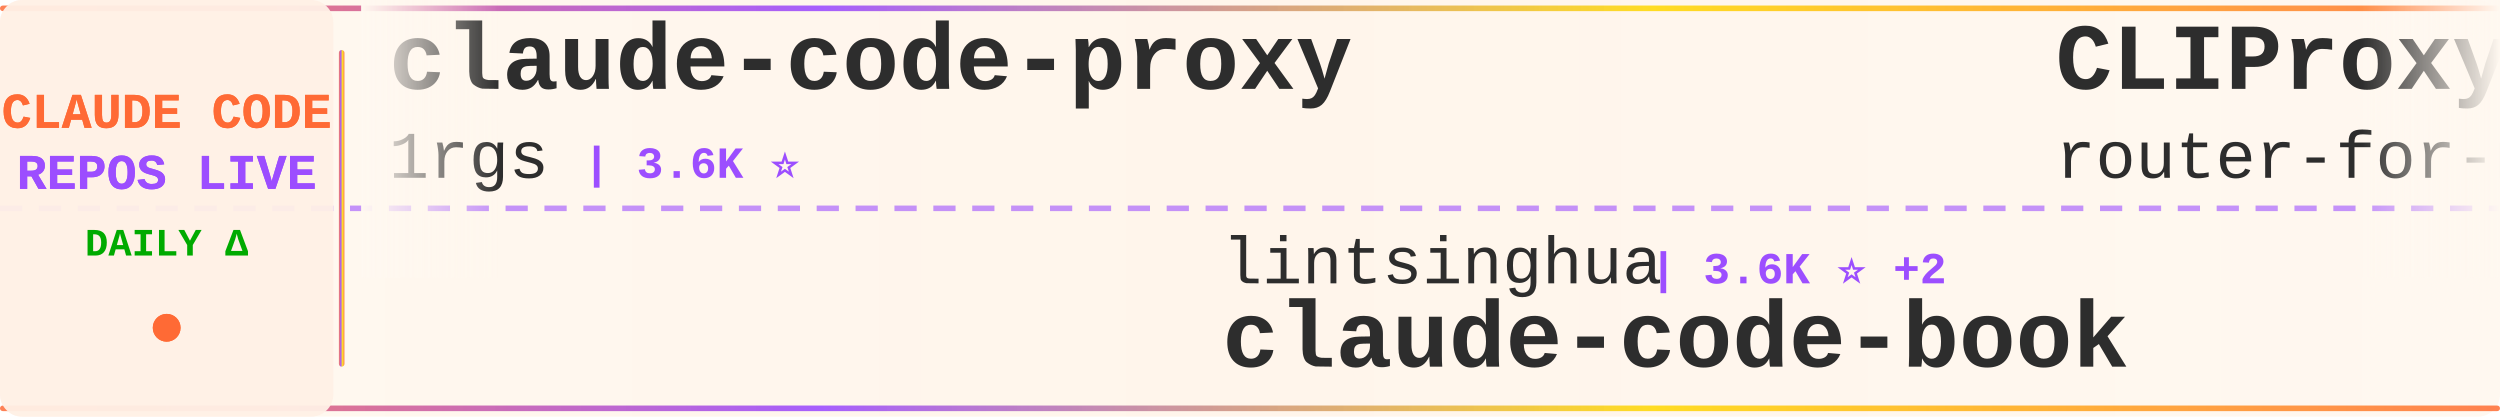
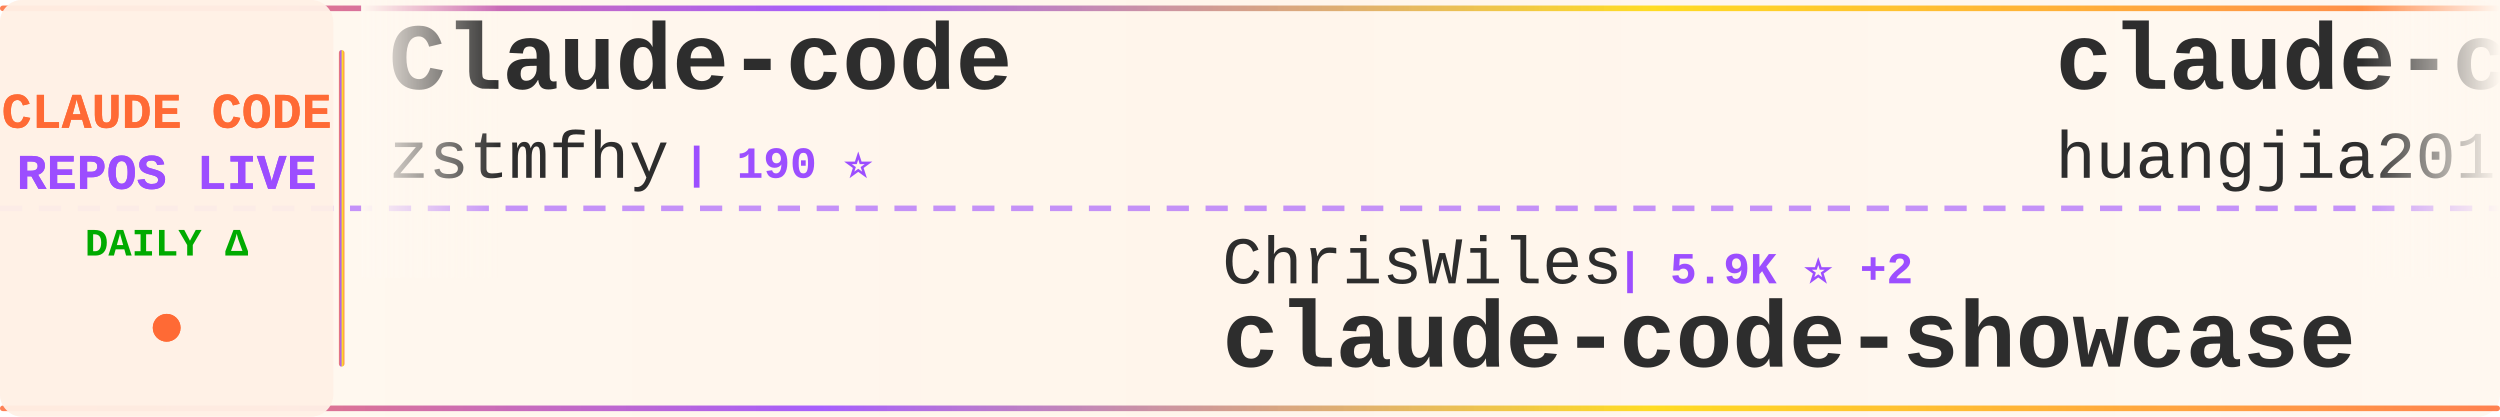
<svg xmlns="http://www.w3.org/2000/svg" width="900" height="150">
  <defs>
    <linearGradient id="tickerBg" x1="0%" y1="0%" x2="100%" y2="0%">
      <stop offset="0%" style="stop-color:#fff8f0;stop-opacity:0.98" />
      <stop offset="50%" style="stop-color:#fff5eb;stop-opacity:1" />
      <stop offset="100%" style="stop-color:#fff8f0;stop-opacity:0.98" />
    </linearGradient>
    <linearGradient id="borderGrad" x1="0%" y1="0%" x2="100%" y2="0%">
      <stop offset="0%" style="stop-color:#FF6B35;stop-opacity:0.85">
        <animate attributeName="stop-opacity" values="0.85;1;0.85" dur="2s" repeatCount="indefinite" />
      </stop>
      <stop offset="33%" style="stop-color:#9C4EFF;stop-opacity:0.9">
        <animate attributeName="stop-opacity" values="0.9;1;0.9" dur="2.2s" repeatCount="indefinite" />
      </stop>
      <stop offset="66%" style="stop-color:#FFD700;stop-opacity:0.85">
        <animate attributeName="stop-opacity" values="0.85;1;0.85" dur="1.8s" repeatCount="indefinite" />
      </stop>
      <stop offset="100%" style="stop-color:#FF6B35;stop-opacity:0.85">
        <animate attributeName="stop-opacity" values="0.85;1;0.85" dur="2s" repeatCount="indefinite" />
      </stop>
    </linearGradient>
    <filter id="textGlow">
      <feGaussianBlur stdDeviation="0.15" result="coloredBlur" />
      <feMerge>
        <feMergeNode in="coloredBlur" />
        <feMergeNode in="SourceGraphic" />
      </feMerge>
    </filter>
    <filter id="metricGlow">
      <feGaussianBlur stdDeviation="0.2" result="coloredBlur" />
      <feMerge>
        <feMergeNode in="coloredBlur" />
        <feMergeNode in="SourceGraphic" />
      </feMerge>
    </filter>
    <linearGradient id="leftFade" x1="0%" y1="0%" x2="100%" y2="0%">
      <stop offset="0%" style="stop-color:#fff8f0;stop-opacity:1" />
      <stop offset="100%" style="stop-color:#fff8f0;stop-opacity:0" />
    </linearGradient>
    <linearGradient id="rightFade" x1="0%" y1="0%" x2="100%" y2="0%">
      <stop offset="0%" style="stop-color:#fff8f0;stop-opacity:0" />
      <stop offset="100%" style="stop-color:#fff8f0;stop-opacity:1" />
    </linearGradient>
  </defs>
  <rect width="900" height="150" fill="url(#tickerBg)" rx="8" />
  <rect x="0" y="2" width="900" height="2" fill="url(#borderGrad)" rx="1" />
  <rect x="0" y="146" width="900" height="2" fill="url(#borderGrad)" rx="1" />
  <line x1="0" y1="75" x2="900" y2="75" stroke="#9C4EFF" stroke-width="2" stroke-dasharray="8 6" opacity="0.6" />
  <rect x="0" y="0" width="120" height="150" fill="#fff0e6" opacity="0.95" rx="8" />
  <text x="60" y="46" font-family="'Courier New', monospace" font-size="18" font-weight="bold" fill="#FF6B35" text-anchor="middle" filter="url(#textGlow)">
    CLAUDE CODE
  </text>
  <text x="60" y="68" font-family="'Courier New', monospace" font-size="18" font-weight="bold" fill="#9C4EFF" text-anchor="middle" filter="url(#textGlow)">
    REPOS LIVE
  </text>
  <text x="60" y="92" font-family="'Courier New', monospace" font-size="14" font-weight="bold" fill="#00aa00" text-anchor="middle">
    DAILY Δ
  </text>
  <circle cx="60" cy="118" r="5" fill="#FF6B35" filter="url(#metricGlow)">
    <animate attributeName="r" values="4;6;4" dur="1.5s" repeatCount="indefinite" />
    <animate attributeName="opacity" values="0.6;1;0.6" dur="1.5s" repeatCount="indefinite" />
  </circle>
  <rect x="122" y="18" width="2" height="114" fill="url(#borderGrad)" rx="1" />
  <clipPath id="tickerClip">
    <rect x="130" y="0" width="770" height="150" />
  </clipPath>
  <g clip-path="url(#tickerClip)">
    <g id="tickerItems">
      <animateTransform attributeName="transform" attributeType="XML" type="translate" from="0 0" to="-3000 0" dur="54s" repeatCount="indefinite" />
      <g transform="translate(0, 0)">
-         <text x="140" y="32" font-family="'Courier New', monospace" font-size="34" font-weight="bold" fill="#2d2d2d">claude-code-proxy</text>
-         <text x="140" y="64" font-family="'Courier New', monospace" font-size="24" font-weight="normal" fill="#2d2d2d" opacity="1.0">1rgs</text>
-         <text x="210" y="64" font-family="'Courier New', monospace" font-size="16" font-weight="bold" fill="#9C4EFF"> | 3.6K ⭐</text>
+         <text x="140" y="32" font-family="'Courier New', monospace" font-size="34" font-weight="bold" fill="#2d2d2d">Claude-code</text>
+         <text x="140" y="64" font-family="'Courier New', monospace" font-size="24" font-weight="normal" fill="#2d2d2d" opacity="1.0">zstmfhy</text>
+         <text x="246" y="64" font-family="'Courier New', monospace" font-size="16" font-weight="bold" fill="#9C4EFF"> | 190 ⭐</text>
      </g>
      <g transform="translate(300, 0)">
-         <text x="140" y="102" font-family="'Courier New', monospace" font-size="24" font-weight="normal" fill="#2d2d2d" opacity="1.0">lintsinghua</text>
-         <text x="294" y="102" font-family="'Courier New', monospace" font-size="16" font-weight="bold" fill="#9C4EFF"> | 3.6K ⭐ +2</text>
-         <text x="140" y="132" font-family="'Courier New', monospace" font-size="34" font-weight="bold" fill="#2d2d2d">claude-code-book</text>
+         <text x="140" y="102" font-family="'Courier New', monospace" font-size="24" font-weight="normal" fill="#2d2d2d" opacity="1.0">ChrisWiles</text>
+         <text x="282" y="102" font-family="'Courier New', monospace" font-size="16" font-weight="bold" fill="#9C4EFF"> | 5.9K ⭐ +2</text>
+         <text x="140" y="132" font-family="'Courier New', monospace" font-size="34" font-weight="bold" fill="#2d2d2d">claude-code-showcase</text>
      </g>
      <g transform="translate(600, 0)">
+         <text x="140" y="32" font-family="'Courier New', monospace" font-size="34" font-weight="bold" fill="#2d2d2d">claude-code-engineering</text>
+         <text x="140" y="64" font-family="'Courier New', monospace" font-size="24" font-weight="normal" fill="#2d2d2d" opacity="1.0">huangjia2019</text>
+         <text x="306" y="64" font-family="'Courier New', monospace" font-size="16" font-weight="bold" fill="#9C4EFF"> | 816 ⭐ +9</text>
+       </g>
+       <g transform="translate(900, 0)">
+         <text x="140" y="102" font-family="'Courier New', monospace" font-size="24" font-weight="normal" fill="#2d2d2d" opacity="1.0">liuup</text>
+         <text x="222" y="102" font-family="'Courier New', monospace" font-size="16" font-weight="bold" fill="#9C4EFF"> | 3.1K ⭐ +18</text>
+         <text x="140" y="132" font-family="'Courier New', monospace" font-size="34" font-weight="bold" fill="#2d2d2d">claude-code-analysis</text>
+       </g>
+       <g transform="translate(1200, 0)">
+         <text x="140" y="32" font-family="'Courier New', monospace" font-size="34" font-weight="bold" fill="#2d2d2d">claude-code-source-build</text>
+         <text x="140" y="64" font-family="'Courier New', monospace" font-size="24" font-weight="normal" fill="#2d2d2d" opacity="1.0">andrew-kramer-inno</text>
+         <text x="378" y="64" font-family="'Courier New', monospace" font-size="16" font-weight="bold" fill="#9C4EFF"> | 592 ⭐</text>
+       </g>
+       <g transform="translate(1500, 0)">
+         <text x="140" y="102" font-family="'Courier New', monospace" font-size="24" font-weight="normal" fill="#2d2d2d" opacity="1.0">darcyegb</text>
+         <text x="258" y="102" font-family="'Courier New', monospace" font-size="16" font-weight="bold" fill="#9C4EFF"> | 716 ⭐</text>
+         <text x="140" y="132" font-family="'Courier New', monospace" font-size="34" font-weight="bold" fill="#2d2d2d">ClaudeCodeAgents</text>
+       </g>
+       <g transform="translate(1800, 0)">
+         <text x="140" y="32" font-family="'Courier New', monospace" font-size="34" font-weight="bold" fill="#2d2d2d">claude-code-webui</text>
+         <text x="140" y="64" font-family="'Courier New', monospace" font-size="24" font-weight="normal" fill="#2d2d2d" opacity="1.0">sugyan</text>
+         <text x="234" y="64" font-family="'Courier New', monospace" font-size="16" font-weight="bold" fill="#9C4EFF"> | 1.1K ⭐</text>
+       </g>
+       <g transform="translate(2100, 0)">
+         <text x="140" y="102" font-family="'Courier New', monospace" font-size="24" font-weight="normal" fill="#2d2d2d" opacity="1.0">fazxes</text>
+         <text x="234" y="102" font-family="'Courier New', monospace" font-size="16" font-weight="bold" fill="#9C4EFF"> | 221 ⭐ +1</text>
+         <text x="140" y="132" font-family="'Courier New', monospace" font-size="34" font-weight="bold" fill="#2d2d2d">Claude-code</text>
+       </g>
+       <g transform="translate(2400, 0)">
        <text x="140" y="32" font-family="'Courier New', monospace" font-size="34" font-weight="bold" fill="#2d2d2d">CLIProxyAPI</text>
        <text x="140" y="64" font-family="'Courier New', monospace" font-size="24" font-weight="normal" fill="#2d2d2d" opacity="1.0">router-for-me</text>
-         <text x="318" y="64" font-family="'Courier New', monospace" font-size="16" font-weight="bold" fill="#9C4EFF"> | 37.1K ⭐ +15</text>
-       </g>
-       <g transform="translate(900, 0)">
-         <text x="140" y="102" font-family="'Courier New', monospace" font-size="24" font-weight="normal" fill="#2d2d2d" opacity="1.0">anthropics</text>
-         <text x="282" y="102" font-family="'Courier New', monospace" font-size="16" font-weight="bold" fill="#9C4EFF"> | 148.9K ⭐ +60</text>
-         <text x="140" y="132" font-family="'Courier New', monospace" font-size="34" font-weight="bold" fill="#2d2d2d">skills</text>
-       </g>
-       <g transform="translate(1200, 0)">
-         <text x="140" y="32" font-family="'Courier New', monospace" font-size="34" font-weight="bold" fill="#2d2d2d">edmunds-claude-code</text>
-         <text x="140" y="64" font-family="'Courier New', monospace" font-size="24" font-weight="normal" fill="#2d2d2d" opacity="1.0">edmund-io</text>
-         <text x="270" y="64" font-family="'Courier New', monospace" font-size="16" font-weight="bold" fill="#9C4EFF"> | 1.5K ⭐</text>
-       </g>
-       <g transform="translate(1500, 0)">
-         <text x="140" y="102" font-family="'Courier New', monospace" font-size="24" font-weight="normal" fill="#2d2d2d" opacity="1.0">sugyan</text>
-         <text x="234" y="102" font-family="'Courier New', monospace" font-size="16" font-weight="bold" fill="#9C4EFF"> | 1.1K ⭐</text>
-         <text x="140" y="132" font-family="'Courier New', monospace" font-size="34" font-weight="bold" fill="#2d2d2d">claude-code-webui</text>
-       </g>
-       <g transform="translate(1800, 0)">
-         <text x="140" y="32" font-family="'Courier New', monospace" font-size="34" font-weight="bold" fill="#2d2d2d">claude-code-source</text>
-         <text x="140" y="64" font-family="'Courier New', monospace" font-size="24" font-weight="normal" fill="#2d2d2d" opacity="1.0">AprilNEA</text>
-         <text x="258" y="64" font-family="'Courier New', monospace" font-size="16" font-weight="bold" fill="#9C4EFF"> | 385 ⭐</text>
-       </g>
-       <g transform="translate(2100, 0)">
-         <text x="140" y="102" font-family="'Courier New', monospace" font-size="24" font-weight="normal" fill="#2d2d2d" opacity="1.0">FlorianBruniaux</text>
-         <text x="342" y="102" font-family="'Courier New', monospace" font-size="16" font-weight="bold" fill="#9C4EFF"> | 4.8K ⭐ +4</text>
-         <text x="140" y="132" font-family="'Courier New', monospace" font-size="34" font-weight="bold" fill="#2d2d2d">claude-code-ultimate-gui...</text>
-       </g>
-       <g transform="translate(2400, 0)">
-         <text x="140" y="32" font-family="'Courier New', monospace" font-size="34" font-weight="bold" fill="#2d2d2d">system_prompts_leaks</text>
-         <text x="140" y="64" font-family="'Courier New', monospace" font-size="24" font-weight="normal" fill="#2d2d2d" opacity="1.0">asgeirtj</text>
-         <text x="258" y="64" font-family="'Courier New', monospace" font-size="16" font-weight="bold" fill="#9C4EFF"> | 41.5K ⭐ +8</text>
+         <text x="318" y="64" font-family="'Courier New', monospace" font-size="16" font-weight="bold" fill="#9C4EFF"> | 37.1K ⭐ +148</text>
      </g>
      <g transform="translate(2700, 0)">
-         <text x="140" y="102" font-family="'Courier New', monospace" font-size="24" font-weight="normal" fill="#2d2d2d" opacity="1.0">Maciek-roboblog</text>
-         <text x="342" y="102" font-family="'Courier New', monospace" font-size="16" font-weight="bold" fill="#9C4EFF"> | 8.2K ⭐</text>
-         <text x="140" y="132" font-family="'Courier New', monospace" font-size="34" font-weight="bold" fill="#2d2d2d">Claude-Code-Usage-Monito...</text>
+         <text x="140" y="102" font-family="'Courier New', monospace" font-size="24" font-weight="normal" fill="#2d2d2d" opacity="1.0">carlvellotti</text>
+         <text x="306" y="102" font-family="'Courier New', monospace" font-size="16" font-weight="bold" fill="#9C4EFF"> | 2.1K ⭐ +3</text>
+         <text x="140" y="132" font-family="'Courier New', monospace" font-size="34" font-weight="bold" fill="#2d2d2d">claude-code-pm-course</text>
      </g>
      <g transform="translate(3000, 0)">
-         <text x="140" y="32" font-family="'Courier New', monospace" font-size="34" font-weight="bold" fill="#2d2d2d">claude-code-proxy</text>
-         <text x="140" y="64" font-family="'Courier New', monospace" font-size="24" font-weight="normal" fill="#2d2d2d" opacity="1.0">1rgs</text>
-         <text x="210" y="64" font-family="'Courier New', monospace" font-size="16" font-weight="bold" fill="#9C4EFF"> | 3.6K ⭐</text>
+         <text x="140" y="32" font-family="'Courier New', monospace" font-size="34" font-weight="bold" fill="#2d2d2d">Claude-code</text>
+         <text x="140" y="64" font-family="'Courier New', monospace" font-size="24" font-weight="normal" fill="#2d2d2d" opacity="1.0">zstmfhy</text>
+         <text x="246" y="64" font-family="'Courier New', monospace" font-size="16" font-weight="bold" fill="#9C4EFF"> | 190 ⭐</text>
      </g>
      <g transform="translate(3300, 0)">
-         <text x="140" y="102" font-family="'Courier New', monospace" font-size="24" font-weight="normal" fill="#2d2d2d" opacity="1.0">lintsinghua</text>
-         <text x="294" y="102" font-family="'Courier New', monospace" font-size="16" font-weight="bold" fill="#9C4EFF"> | 3.6K ⭐ +2</text>
-         <text x="140" y="132" font-family="'Courier New', monospace" font-size="34" font-weight="bold" fill="#2d2d2d">claude-code-book</text>
+         <text x="140" y="102" font-family="'Courier New', monospace" font-size="24" font-weight="normal" fill="#2d2d2d" opacity="1.0">ChrisWiles</text>
+         <text x="282" y="102" font-family="'Courier New', monospace" font-size="16" font-weight="bold" fill="#9C4EFF"> | 5.9K ⭐ +2</text>
+         <text x="140" y="132" font-family="'Courier New', monospace" font-size="34" font-weight="bold" fill="#2d2d2d">claude-code-showcase</text>
      </g>
      <g transform="translate(3600, 0)">
-         <text x="140" y="32" font-family="'Courier New', monospace" font-size="34" font-weight="bold" fill="#2d2d2d">CLIProxyAPI</text>
-         <text x="140" y="64" font-family="'Courier New', monospace" font-size="24" font-weight="normal" fill="#2d2d2d" opacity="1.0">router-for-me</text>
-         <text x="318" y="64" font-family="'Courier New', monospace" font-size="16" font-weight="bold" fill="#9C4EFF"> | 37.1K ⭐ +15</text>
+         <text x="140" y="32" font-family="'Courier New', monospace" font-size="34" font-weight="bold" fill="#2d2d2d">claude-code-engineering</text>
+         <text x="140" y="64" font-family="'Courier New', monospace" font-size="24" font-weight="normal" fill="#2d2d2d" opacity="1.0">huangjia2019</text>
+         <text x="306" y="64" font-family="'Courier New', monospace" font-size="16" font-weight="bold" fill="#9C4EFF"> | 816 ⭐ +9</text>
      </g>
      <g transform="translate(3900, 0)">
-         <text x="140" y="102" font-family="'Courier New', monospace" font-size="24" font-weight="normal" fill="#2d2d2d" opacity="1.0">anthropics</text>
-         <text x="282" y="102" font-family="'Courier New', monospace" font-size="16" font-weight="bold" fill="#9C4EFF"> | 148.9K ⭐ +60</text>
-         <text x="140" y="132" font-family="'Courier New', monospace" font-size="34" font-weight="bold" fill="#2d2d2d">skills</text>
+         <text x="140" y="102" font-family="'Courier New', monospace" font-size="24" font-weight="normal" fill="#2d2d2d" opacity="1.0">liuup</text>
+         <text x="222" y="102" font-family="'Courier New', monospace" font-size="16" font-weight="bold" fill="#9C4EFF"> | 3.1K ⭐ +18</text>
+         <text x="140" y="132" font-family="'Courier New', monospace" font-size="34" font-weight="bold" fill="#2d2d2d">claude-code-analysis</text>
      </g>
    </g>
  </g>
  <rect x="130" y="0" width="50" height="100" fill="url(#leftFade)" />
  <rect x="850" y="0" width="50" height="100" fill="url(#rightFade)" />
</svg>
